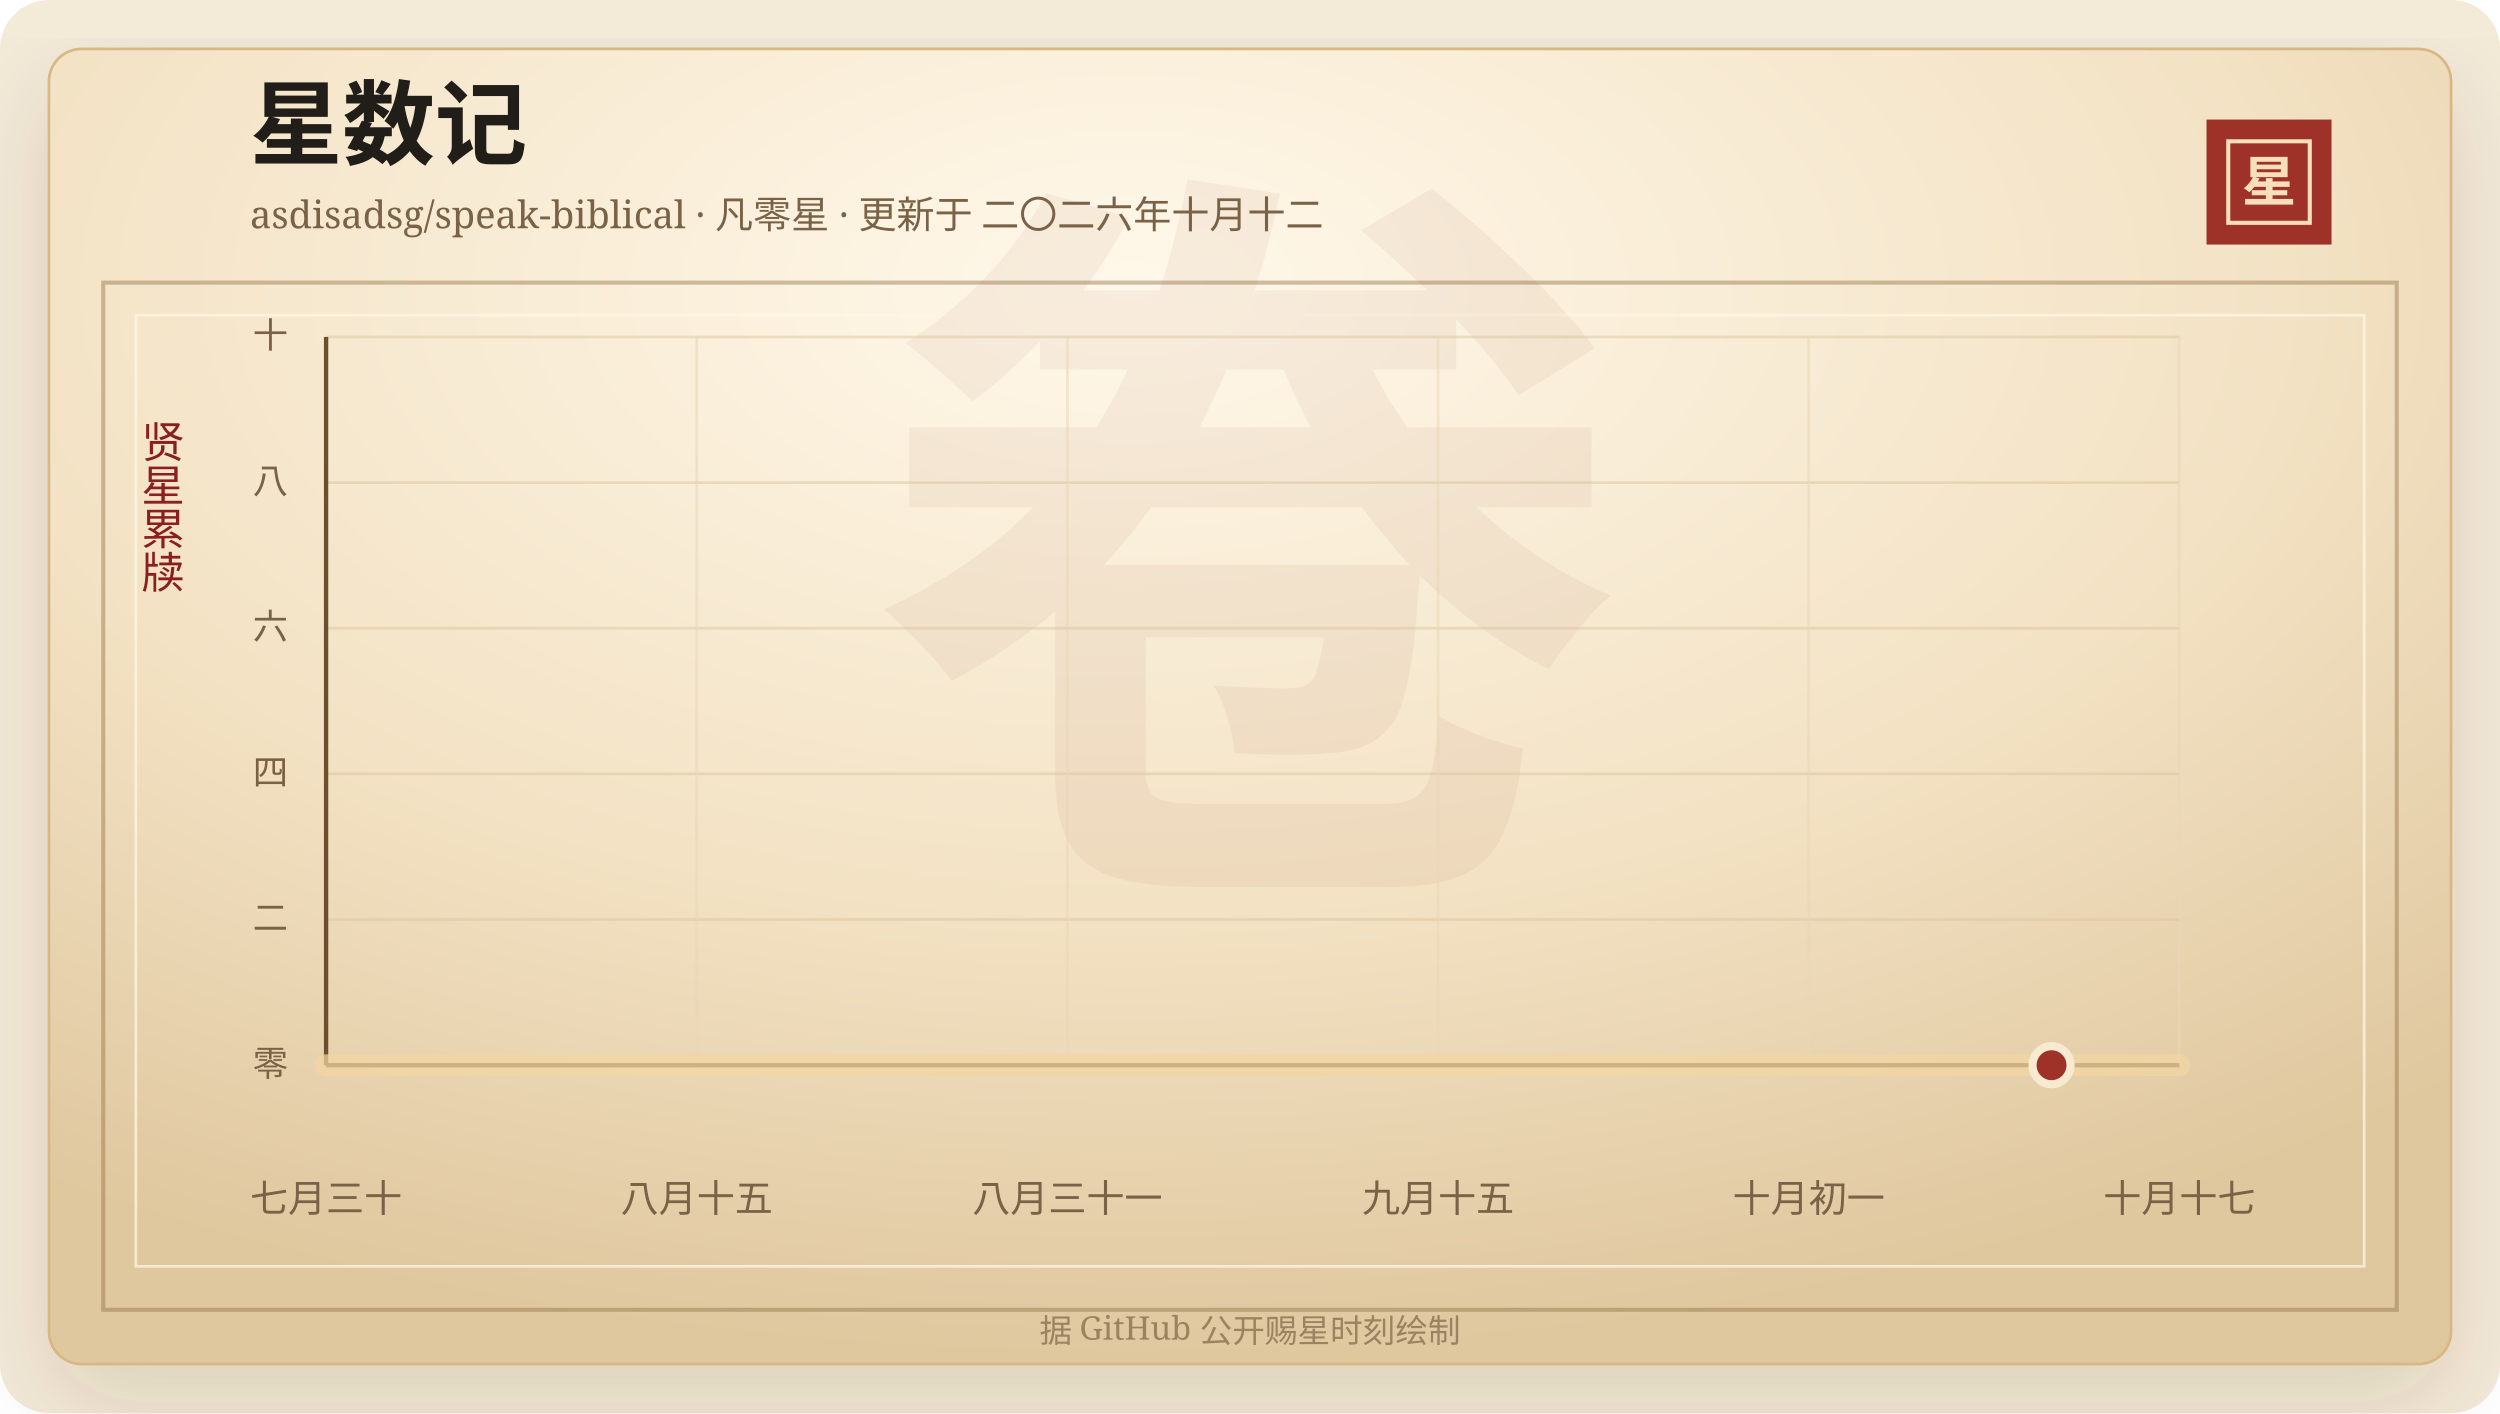
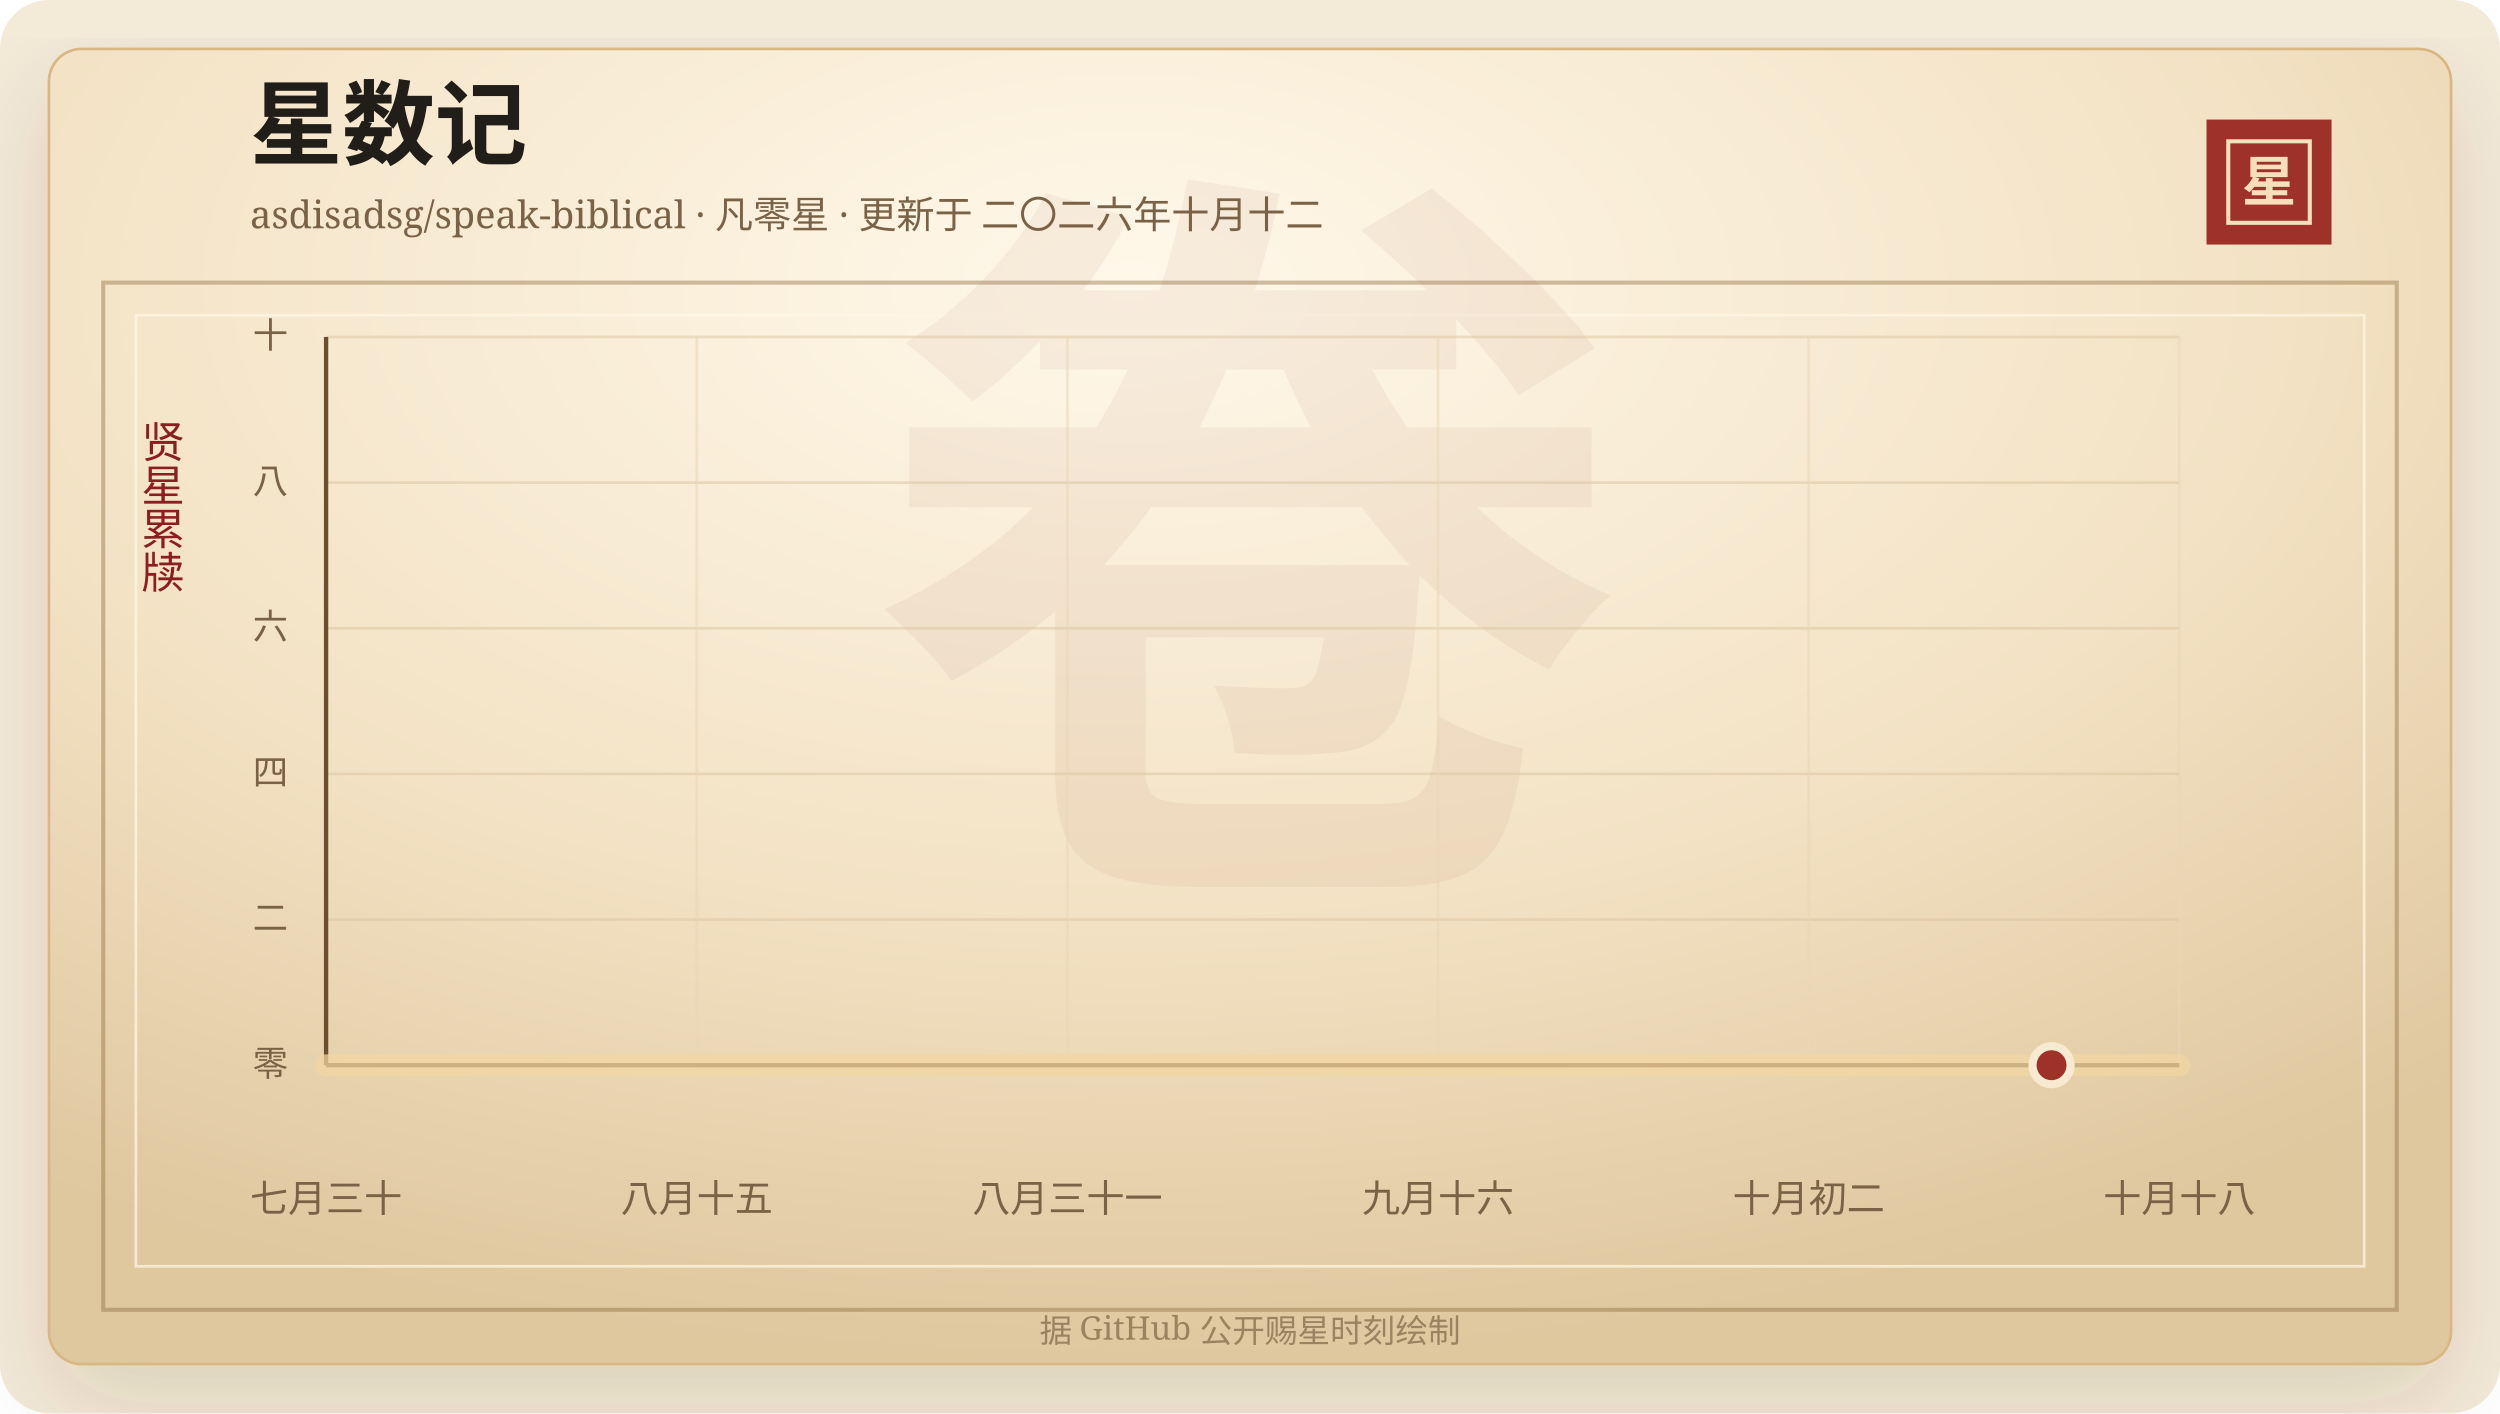
<svg xmlns="http://www.w3.org/2000/svg" width="920" height="520" viewBox="0 0 920 520" role="img" aria-labelledby="title desc">
  <defs>
    <linearGradient id="line" x1="0" x2="1" y1="0" y2="0">
      <stop offset="0%" stop-color="#7d2017" />
      <stop offset="58%" stop-color="#b33426" />
      <stop offset="100%" stop-color="#d65a32" />
    </linearGradient>
    <linearGradient id="area" x1="0" x2="0" y1="0" y2="1">
      <stop offset="0%" stop-color="#b33426" stop-opacity="0.2" />
      <stop offset="100%" stop-color="#b33426" stop-opacity="0" />
    </linearGradient>
    <radialGradient id="paper" cx="45%" cy="18%" r="82%">
      <stop offset="0%" stop-color="#fff8ea" />
      <stop offset="58%" stop-color="#f3e2c4" />
      <stop offset="100%" stop-color="#dfc79e" />
    </radialGradient>
    <filter id="shadow" x="-20%" y="-20%" width="140%" height="140%">
      <feDropShadow dx="0" dy="14" stdDeviation="18" flood-color="#3b2a20" flood-opacity="0.14" />
    </filter>
  </defs>
  <rect width="920" height="520" rx="18" fill="#f4ead8" />
  <rect x="18" y="18" width="884" height="484" rx="12" fill="url(#paper)" stroke="#d8b783" filter="url(#shadow)" />
  <rect x="38" y="104" width="844" height="378" fill="none" stroke="#8c6b3f" stroke-opacity="0.42" stroke-width="1.5" />
  <rect x="50" y="116" width="820" height="350" fill="none" stroke="#fff7e5" stroke-opacity="0.72" />
  <text x="460" y="304" text-anchor="middle" fill="#8c342a" fill-opacity="0.06" font-family="Songti SC, STSong, SimSun, serif" font-size="280" font-weight="700">卷</text>
  <text x="92" y="58" fill="#211d18" font-family="Songti SC, STSong, SimSun, serif" font-size="34" font-weight="700">星数记</text>
  <text x="92" y="84" fill="#7a6247" font-family="Songti SC, STSong, SimSun, serif" font-size="14.0">asdisadsg/speak-biblical · 凡零星 · 更新于 二〇二六年十月十二</text>
  <rect x="812" y="44" width="46" height="46" fill="#9e3228" />
  <rect x="820" y="52" width="30" height="30" fill="none" stroke="#f6dfba" stroke-width="1.5" />
  <text x="835" y="74" text-anchor="middle" fill="#f6dfba" font-family="Songti SC, STSong, SimSun, serif" font-size="20" font-weight="700">星</text>
  <text x="60" y="166" text-anchor="middle" fill="#8b1e1e" font-family="Songti SC, STSong, SimSun, serif" font-size="16" writing-mode="vertical-rl">贤星累牍</text>
  <line x1="120" y1="392.00" x2="802" y2="392.00" stroke="#d9c29e" stroke-opacity="0.48" />
  <text x="106" y="396.00" text-anchor="end" fill="#7a6247" font-family="Songti SC, STSong, SimSun, serif" font-size="13">零</text>
  <line x1="120" y1="338.40" x2="802" y2="338.40" stroke="#d9c29e" stroke-opacity="0.48" />
  <text x="106" y="342.40" text-anchor="end" fill="#7a6247" font-family="Songti SC, STSong, SimSun, serif" font-size="13">二</text>
  <line x1="120" y1="284.80" x2="802" y2="284.80" stroke="#d9c29e" stroke-opacity="0.48" />
  <text x="106" y="288.80" text-anchor="end" fill="#7a6247" font-family="Songti SC, STSong, SimSun, serif" font-size="13">四</text>
  <line x1="120" y1="231.20" x2="802" y2="231.20" stroke="#d9c29e" stroke-opacity="0.48" />
  <text x="106" y="235.20" text-anchor="end" fill="#7a6247" font-family="Songti SC, STSong, SimSun, serif" font-size="13">六</text>
  <line x1="120" y1="177.60" x2="802" y2="177.60" stroke="#d9c29e" stroke-opacity="0.48" />
  <text x="106" y="181.60" text-anchor="end" fill="#7a6247" font-family="Songti SC, STSong, SimSun, serif" font-size="13">八</text>
  <line x1="120" y1="124.00" x2="802" y2="124.00" stroke="#d9c29e" stroke-opacity="0.48" />
  <text x="106" y="128.00" text-anchor="end" fill="#7a6247" font-family="Songti SC, STSong, SimSun, serif" font-size="13">十</text>
  <line x1="120.00" y1="124" x2="120.00" y2="392" stroke="#ead6b7" stroke-opacity="0.54" />
  <text x="120.00" y="446" text-anchor="middle" fill="#7a6247" font-family="Songti SC, STSong, SimSun, serif" font-size="14">七月三十</text>
  <line x1="256.40" y1="124" x2="256.40" y2="392" stroke="#ead6b7" stroke-opacity="0.54" />
  <text x="256.40" y="446" text-anchor="middle" fill="#7a6247" font-family="Songti SC, STSong, SimSun, serif" font-size="14">八月十五</text>
  <line x1="392.80" y1="124" x2="392.80" y2="392" stroke="#ead6b7" stroke-opacity="0.54" />
  <text x="392.80" y="446" text-anchor="middle" fill="#7a6247" font-family="Songti SC, STSong, SimSun, serif" font-size="14">八月三十一</text>
  <line x1="529.20" y1="124" x2="529.20" y2="392" stroke="#ead6b7" stroke-opacity="0.54" />
-   <text x="529.20" y="446" text-anchor="middle" fill="#7a6247" font-family="Songti SC, STSong, SimSun, serif" font-size="14">九月十五</text>
+   <text x="529.20" y="446" text-anchor="middle" fill="#7a6247" font-family="Songti SC, STSong, SimSun, serif" font-size="14">九月十六</text>
  <line x1="665.60" y1="124" x2="665.60" y2="392" stroke="#ead6b7" stroke-opacity="0.54" />
-   <text x="665.60" y="446" text-anchor="middle" fill="#7a6247" font-family="Songti SC, STSong, SimSun, serif" font-size="14">十月初一</text>
+   <text x="665.60" y="446" text-anchor="middle" fill="#7a6247" font-family="Songti SC, STSong, SimSun, serif" font-size="14">十月初二</text>
  <line x1="802.00" y1="124" x2="802.00" y2="392" stroke="#ead6b7" stroke-opacity="0.54" />
-   <text x="802.00" y="446" text-anchor="middle" fill="#7a6247" font-family="Songti SC, STSong, SimSun, serif" font-size="14">十月十七</text>
+   <text x="802.00" y="446" text-anchor="middle" fill="#7a6247" font-family="Songti SC, STSong, SimSun, serif" font-size="14">十月十八</text>
  <line x1="120" y1="392" x2="802" y2="392" stroke="#6c4f2e" stroke-width="1.6" />
  <line x1="120" y1="124" x2="120" y2="392" stroke="#6c4f2e" stroke-width="1.6" />
  <polygon points="120.00,392.00 120.00,392.00 802.00,392.00 802.00,392.00" fill="url(#area)" />
  <polyline points="120.00,392.00 802.00,392.00" fill="none" stroke="#f3d7a2" stroke-width="8" stroke-linecap="round" stroke-linejoin="round" opacity="0.72" />
  <polyline points="120.00,392.00 802.00,392.00" fill="none" stroke="url(#line)" stroke-width="4.2" stroke-linecap="round" stroke-linejoin="round" />
  <circle cx="754.97" cy="392.00" r="7" fill="#9e3228" stroke="#f7ead1" stroke-width="3" />
  <text x="460" y="494" text-anchor="middle" fill="#9b8361" font-family="Songti SC, STSong, SimSun, serif" font-size="12">据 GitHub 公开赐星时刻绘制</text>
</svg>
